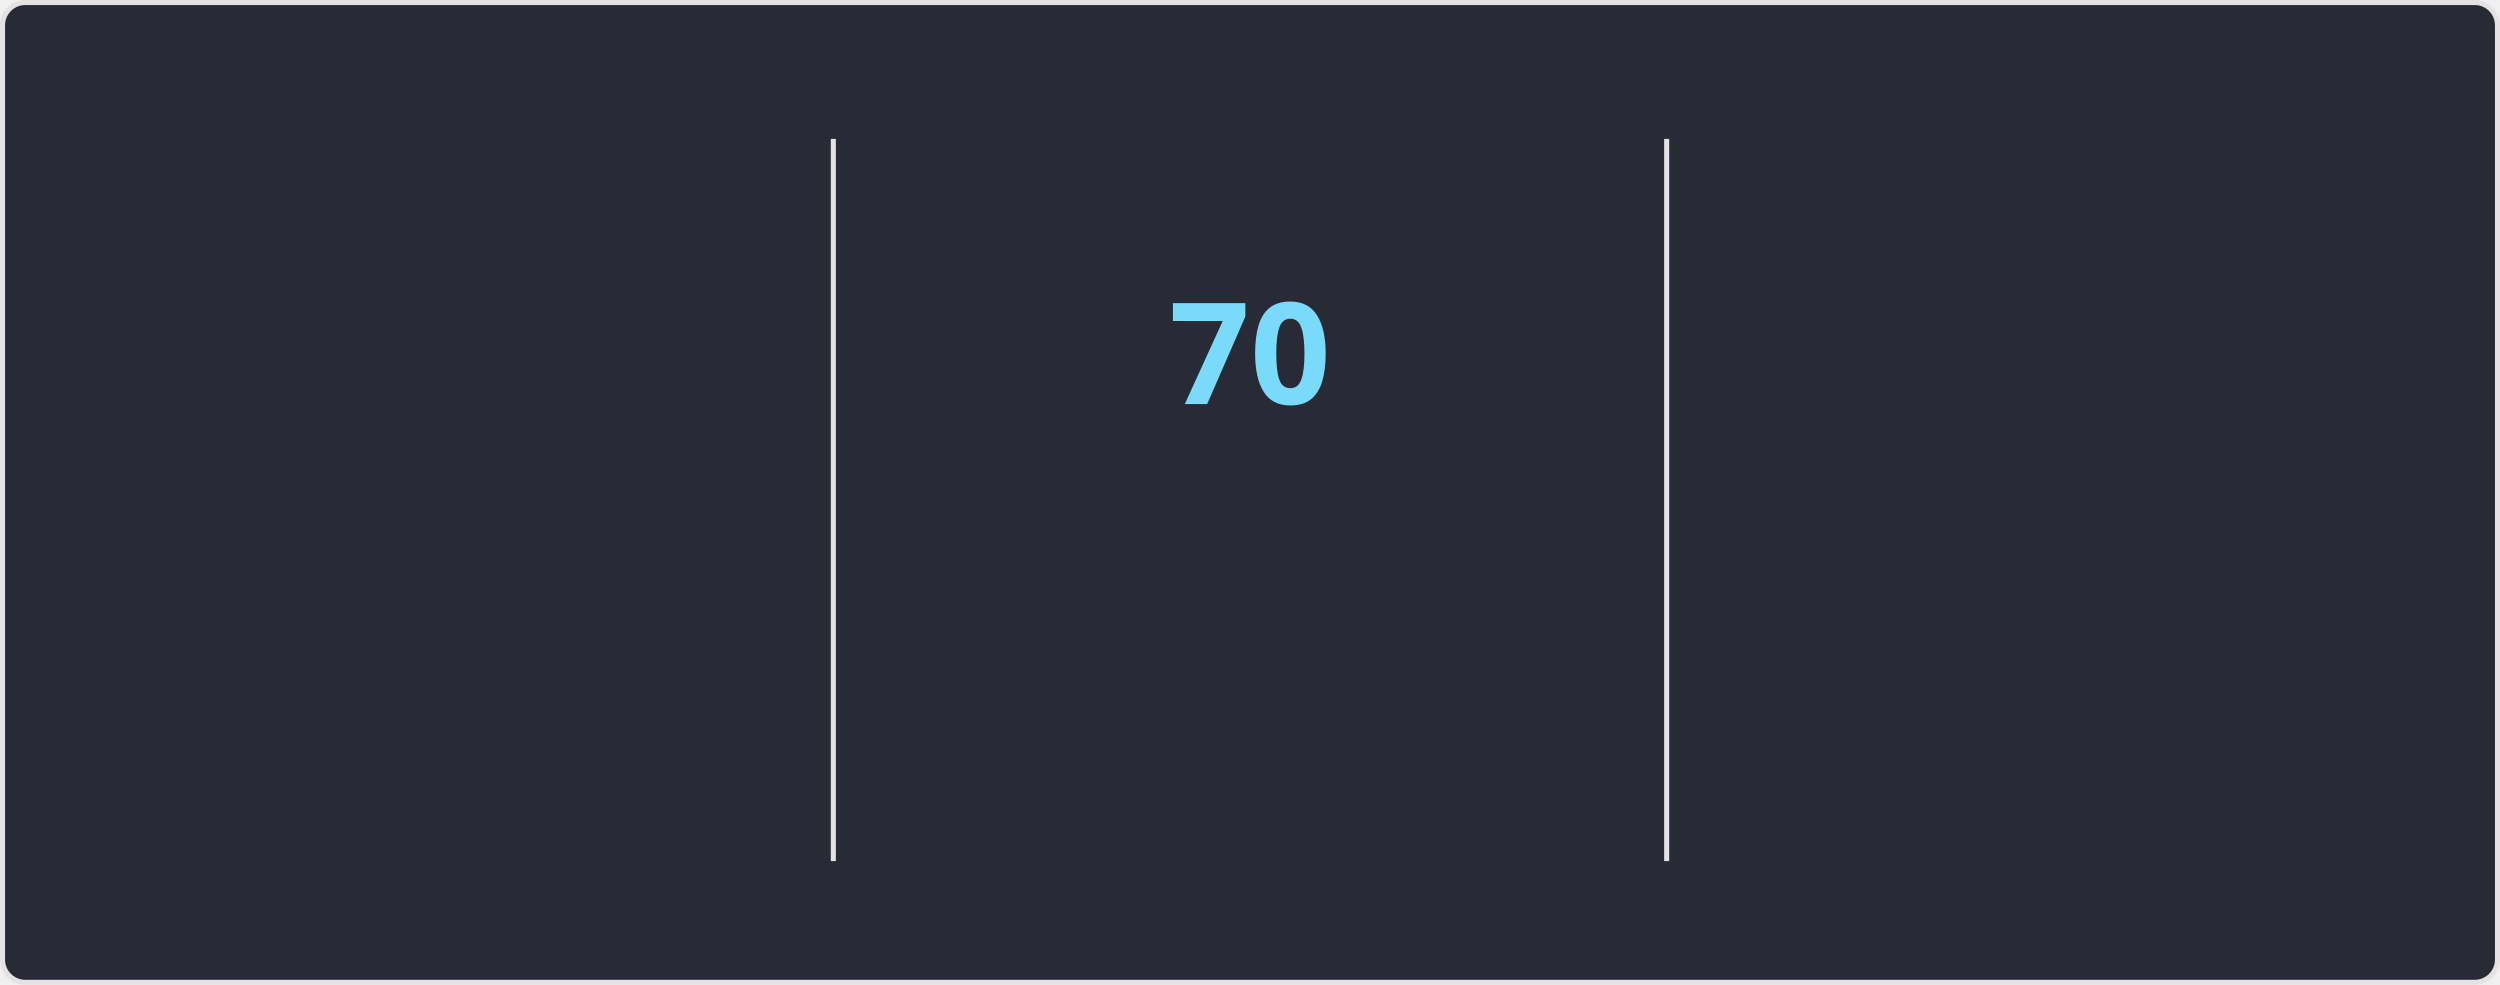
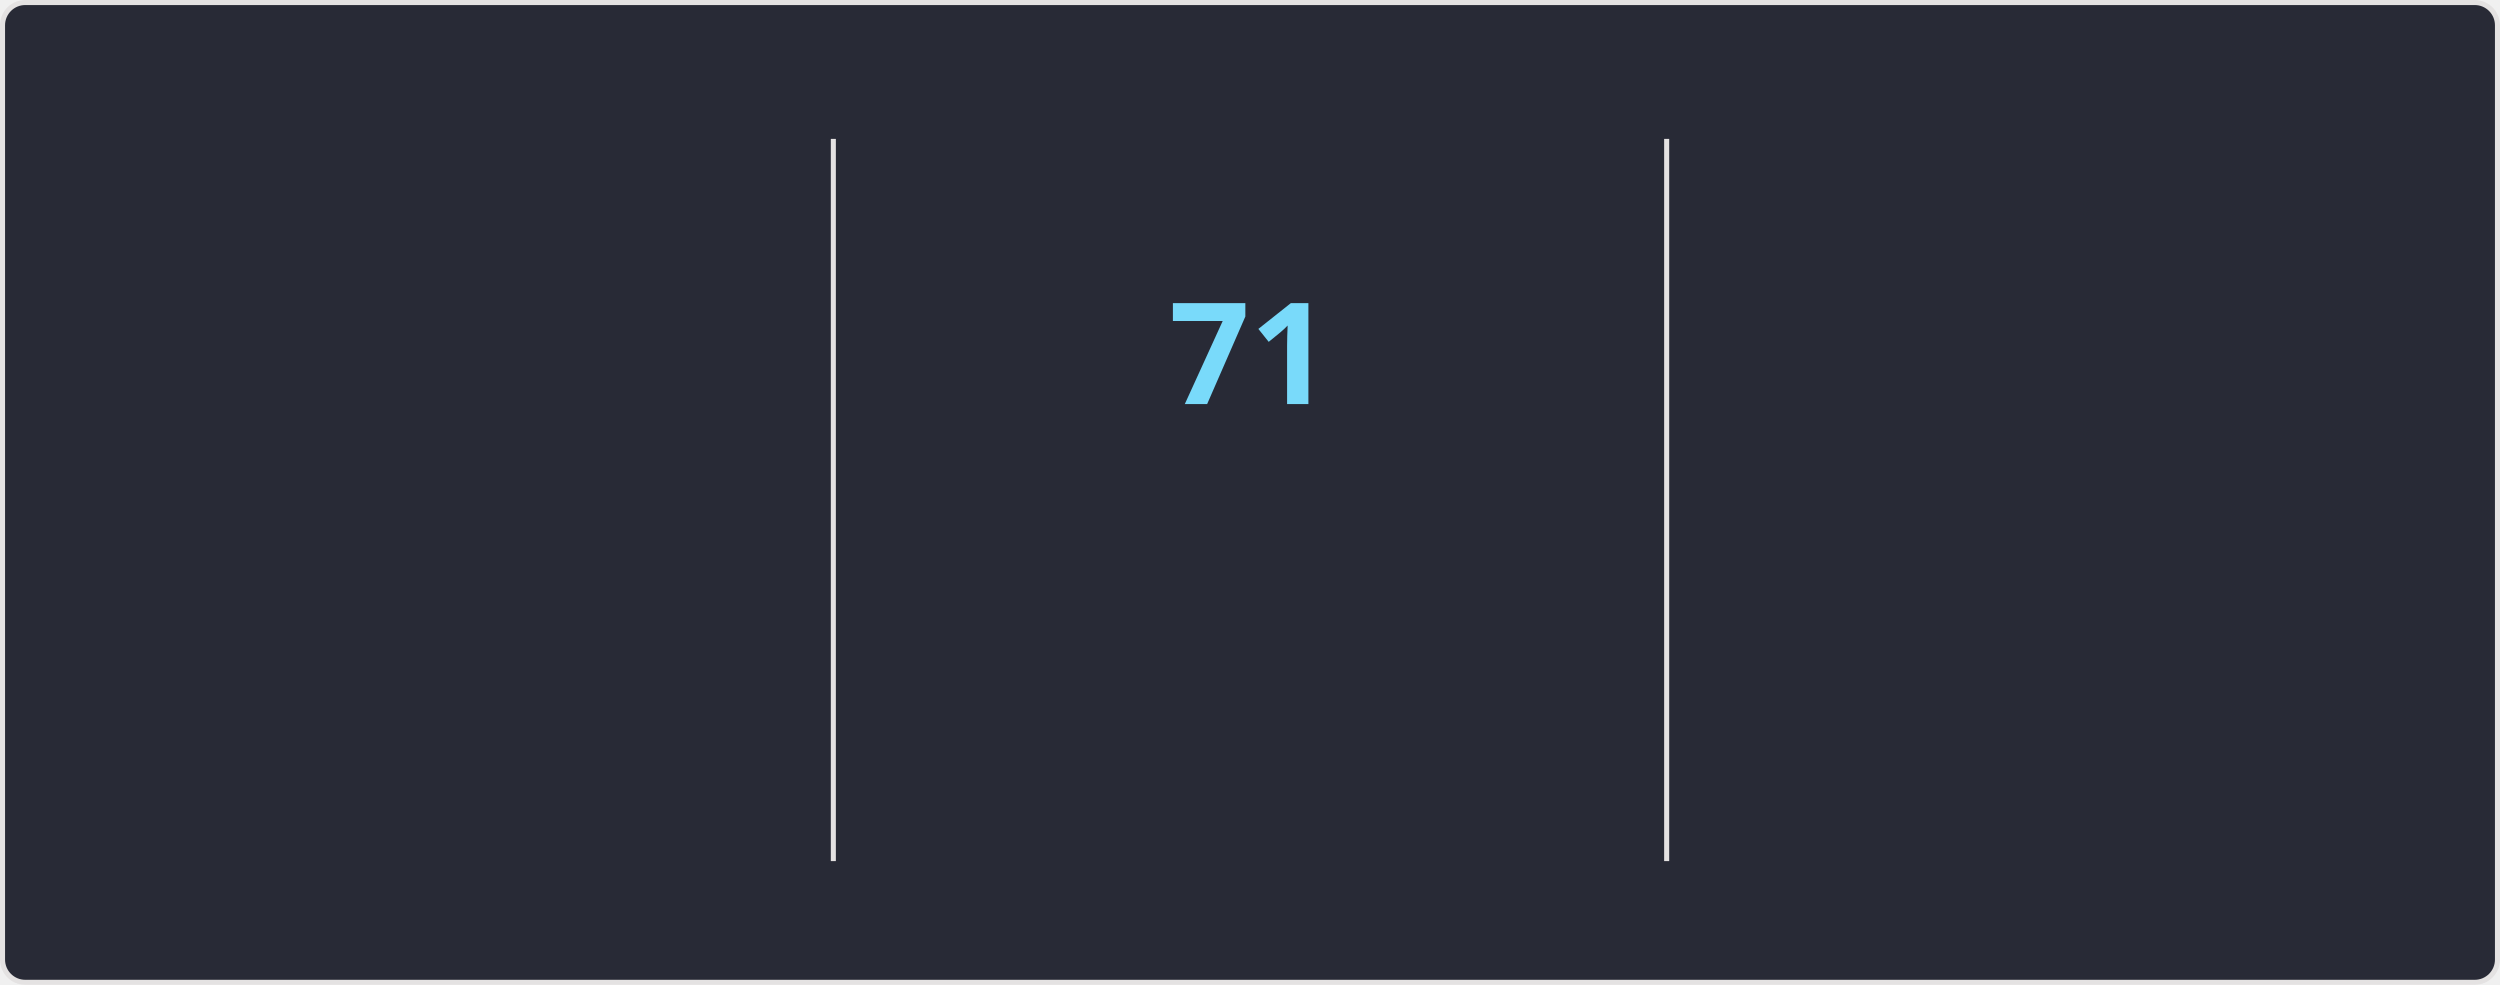
<svg xmlns="http://www.w3.org/2000/svg" style="isolation: isolate" viewBox="0 0 495 195" width="495px" height="195px" direction="ltr">
  <style>
    @keyframes currstreak {
      0% { font-size: 3px; opacity: 0.2; }
      80% { font-size: 34px; opacity: 1; }
      100% { font-size: 28px; opacity: 1; }
    }
    @keyframes fadein {
      0% { opacity: 0; }
      100% { opacity: 1; }
    }
    .big-number {
      font-family: "Segoe UI", Ubuntu, sans-serif;
      font-weight: 700;
      font-size: 28px;
      fill: #ff6e96;
    }
    .label {
      font-family: "Segoe UI", Ubuntu, sans-serif;
      font-weight: 400;
      font-size: 14px;
      fill: #ff6e96;
    }
    .range-text {
      font-family: "Segoe UI", Ubuntu, sans-serif;
      font-weight: 400;
      font-size: 12px;
      fill: #f8f8f2;
    }
    .current-streak-num {
      font-family: "Segoe UI", Ubuntu, sans-serif;
      font-weight: 700;
      font-size: 28px;
      fill: #79dafa;
    }</style>
  <defs>
    <clipPath id="outer_rectangle">
      <rect width="495" height="195" rx="4.5" />
    </clipPath>
    <mask id="mask_out_ring_behind_fire">
      <rect width="495" height="195" fill="white" />
      <ellipse id="mask-ellipse" cx="247.5" cy="32" rx="13" ry="18" fill="black" />
    </mask>
  </defs>
  <g clip-path="url(#outer_rectangle)">
    <g style="isolation: isolate">
      <rect fill="#282a36" rx="4.5" x="0.5" y="0.5" width="494" height="194" stroke="#e4e2e2" />
    </g>
    <g style="isolation: isolate">
      <line x1="165" y1="28" x2="165" y2="170" vector-effect="non-scaling-stroke" stroke-width="1" stroke="#e4e2e2" stroke-linejoin="miter" stroke-linecap="square" stroke-miterlimit="3" />
      <line x1="330" y1="28" x2="330" y2="170" vector-effect="non-scaling-stroke" stroke-width="1" stroke="#e4e2e2" stroke-linejoin="miter" stroke-linecap="square" stroke-miterlimit="3" />
    </g>
    <g style="isolation: isolate">
      <g transform="translate(82.5, 48)">
        <text x="0" y="32" stroke-width="0" text-anchor="middle" class="big-number" style="opacity: 0; animation: fadein 0.5s linear forwards 0.6s">
            4.3K
          </text>
      </g>
      <g transform="translate(82.5, 84)">
        <text x="0" y="32" stroke-width="0" text-anchor="middle" class="label" style="opacity: 0; animation: fadein 0.5s linear forwards 0.7s">
            Total Contributions
          </text>
      </g>
      <g transform="translate(82.5, 114)">
        <text x="0" y="32" stroke-width="0" text-anchor="middle" class="range-text" style="opacity: 0; animation: fadein 0.5s linear forwards 0.8s">
            Nov 23 - Present
          </text>
      </g>
    </g>
    <g style="isolation: isolate">
      <g mask="url(#mask_out_ring_behind_fire)">
        <circle cx="247.5" cy="71" r="40" fill="none" stroke="#ff6e96" stroke-width="5" style="opacity: 0; animation: fadein 0.5s linear forwards 0.4s" />
      </g>
      <g transform="translate(247.5, 19.5)" stroke-opacity="0" style="opacity: 0; animation: fadein 0.5s linear forwards 0.6s">
        <path d="M -12 -0.5 L 15 -0.5 L 15 23.5 L -12 23.5 L -12 -0.5 Z" fill="none" />
        <path d="M 1.5 0.67 C 1.5 0.67 2.24 3.32 2.24 5.47 C 2.24 7.53 0.89 9.2 -1.17 9.2 C -3.23 9.2 -4.79 7.53 -4.79 5.47 L -4.76 5.11 C -6.78 7.51 -8 10.62 -8 13.99 C -8 18.41 -4.42 22 0 22 C 4.42 22 8 18.41 8 13.99 C 8 8.6 5.41 3.79 1.5 0.67 Z M -0.29 19 C -2.07 19 -3.51 17.6 -3.51 15.86 C -3.51 14.24 -2.46 13.1 -0.7 12.74 C 1.07 12.38 2.9 11.53 3.92 10.16 C 4.31 11.45 4.51 12.81 4.51 14.2 C 4.51 16.85 2.36 19 -0.29 19 Z" fill="#ff6e96" stroke-opacity="0" />
      </g>
      <g transform="translate(247.5, 48)">
        <text x="0" y="32" stroke-width="0" text-anchor="middle" class="current-streak-num" style="animation: currstreak 0.6s linear forwards">
-             70
+             71
          </text>
      </g>
      <g transform="translate(247.5, 108)">
        <text x="0" y="32" stroke-width="0" text-anchor="middle" class="label" style="opacity: 0; animation: fadein 0.5s linear forwards 0.9s">
            Current Streak
          </text>
      </g>
      <g transform="translate(247.5, 145)">
        <text x="0" y="21" stroke-width="0" text-anchor="middle" class="range-text" style="opacity: 0; animation: fadein 0.5s linear forwards 0.9s">
-             Sep 16 - Nov 24
+             Sep 16 - Nov 25
          </text>
      </g>
    </g>
    <g style="isolation: isolate">
      <g transform="translate(412.5, 48)">
        <text x="0" y="32" stroke-width="0" text-anchor="middle" class="big-number" style="opacity: 0; animation: fadein 0.5s linear forwards 1.2s">
-             70
+             71
          </text>
      </g>
      <g transform="translate(412.5, 84)">
        <text x="0" y="32" stroke-width="0" text-anchor="middle" class="label" style="opacity: 0; animation: fadein 0.5s linear forwards 1.3s">
            Longest Streak
          </text>
      </g>
      <g transform="translate(412.5, 114)">
        <text x="0" y="32" stroke-width="0" text-anchor="middle" class="range-text" style="opacity: 0; animation: fadein 0.5s linear forwards 1.4s">
-             Sep 16 - Nov 24
+             Sep 16 - Nov 25
          </text>
      </g>
    </g>
  </g>
</svg>
